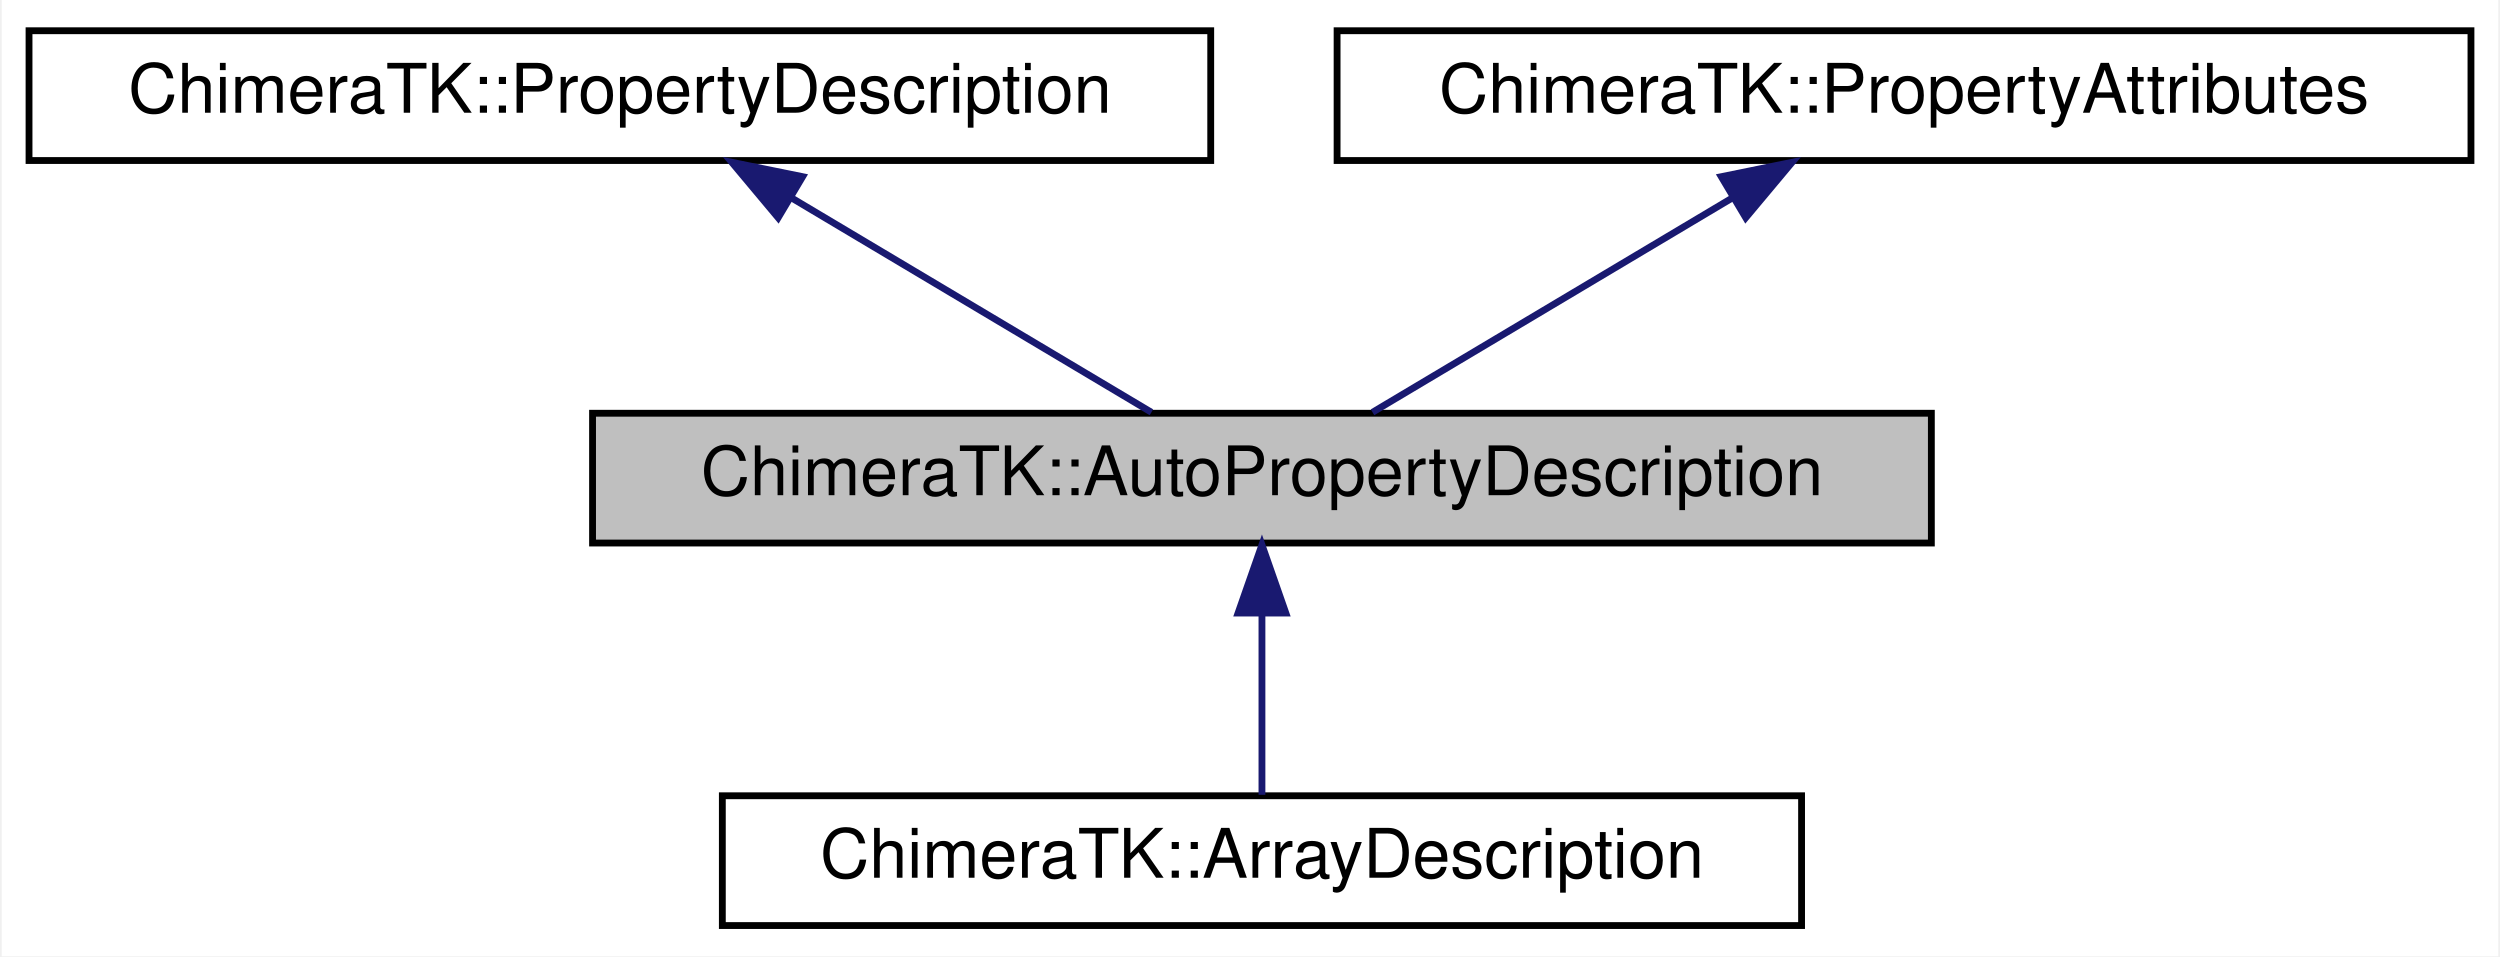
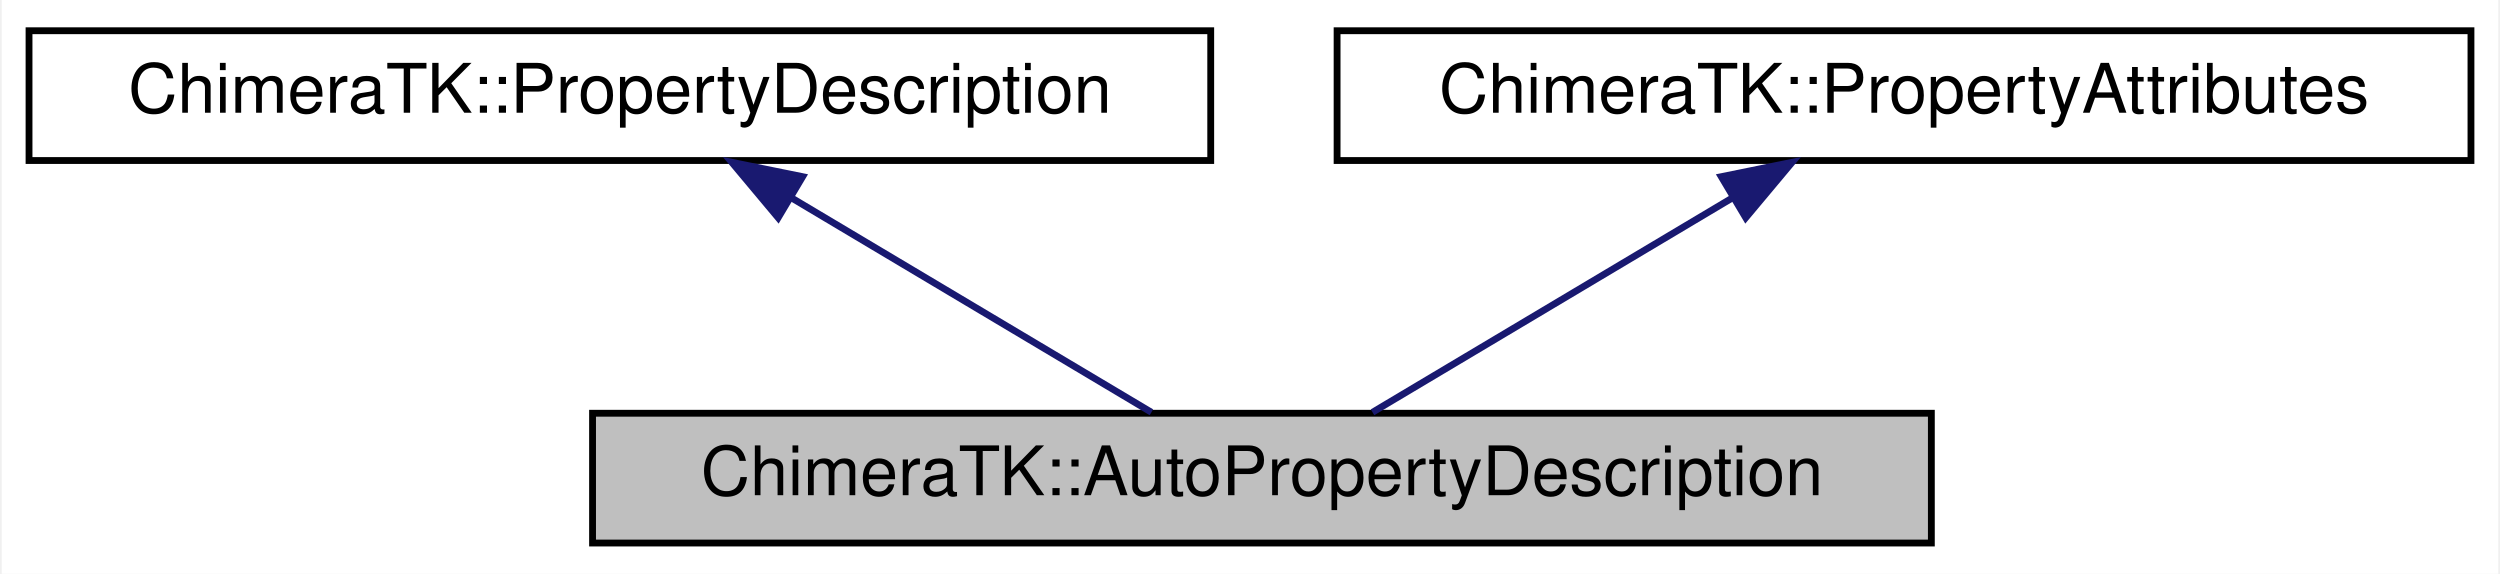
- <svg xmlns="http://www.w3.org/2000/svg" xmlns:xlink="http://www.w3.org/1999/xlink" width="366pt" height="140pt" viewBox="0.00 0.00 365.50 140.00">
-   <g id="graph0" class="graph" transform="scale(1 1) rotate(0) translate(4 136)">
-     <polygon fill="#ffffff" stroke="transparent" points="-4,4 -4,-136 361.5,-136 361.5,4 -4,4" />
+ <svg xmlns="http://www.w3.org/2000/svg" xmlns:xlink="http://www.w3.org/1999/xlink" width="366pt" height="84pt" viewBox="0.00 0.00 365.50 84.00">
+   <g id="graph0" class="graph" transform="scale(1 1) rotate(0) translate(4 80)">
+     <polygon fill="#ffffff" stroke="transparent" points="-4,4 -4,-80 361.5,-80 361.5,4 -4,4" />
    <g id="node1" class="node">
-       <polygon fill="#bfbfbf" stroke="#000000" points="82.5,-56.5 82.5,-75.5 278.5,-75.5 278.5,-56.5 82.5,-56.5" />
-       <text text-anchor="middle" x="180.5" y="-63.5" font-family="Helvetica,sans-Serif" font-size="10.00" fill="#000000">ChimeraTK::AutoPropertyDescription</text>
-     </g>
-     <g id="node4" class="node">
-       <g id="a_node4">
-         <a xlink:href="struct_chimera_t_k_1_1_array_description.html" target="_top" xlink:title="ChimeraTK::ArrayDescription">
-           <polygon fill="#ffffff" stroke="#000000" points="101.5,-.5 101.5,-19.5 259.5,-19.5 259.5,-.5 101.5,-.5" />
-           <text text-anchor="middle" x="180.5" y="-7.5" font-family="Helvetica,sans-Serif" font-size="10.00" fill="#000000">ChimeraTK::ArrayDescription</text>
-         </a>
-       </g>
-     </g>
-     <g id="edge3" class="edge">
-       <path fill="none" stroke="#191970" d="M180.5,-46.157C180.5,-37.155 180.5,-26.92 180.5,-19.643" />
-       <polygon fill="#191970" stroke="#191970" points="177,-46.245 180.5,-56.245 184,-46.246 177,-46.245" />
+       <polygon fill="#bfbfbf" stroke="#000000" points="82.5,-.5 82.5,-19.5 278.5,-19.5 278.5,-.5 82.5,-.5" />
+       <text text-anchor="middle" x="180.5" y="-7.5" font-family="Helvetica,sans-Serif" font-size="10.00" fill="#000000">ChimeraTK::AutoPropertyDescription</text>
    </g>
    <g id="node2" class="node">
      <g id="a_node2">
        <a xlink:href="struct_chimera_t_k_1_1_property_description.html" target="_top" xlink:title="ChimeraTK::PropertyDescription">
-           <polygon fill="#ffffff" stroke="#000000" points="0,-112.5 0,-131.5 173,-131.5 173,-112.5 0,-112.5" />
-           <text text-anchor="middle" x="86.5" y="-119.5" font-family="Helvetica,sans-Serif" font-size="10.00" fill="#000000">ChimeraTK::PropertyDescription</text>
+           <polygon fill="#ffffff" stroke="#000000" points="0,-56.5 0,-75.5 173,-75.5 173,-56.5 0,-56.5" />
+           <text text-anchor="middle" x="86.5" y="-63.5" font-family="Helvetica,sans-Serif" font-size="10.00" fill="#000000">ChimeraTK::PropertyDescription</text>
        </a>
      </g>
    </g>
    <g id="edge1" class="edge">
-       <path fill="none" stroke="#191970" d="M111.6,-107.046C128.326,-97.082 149.817,-84.279 164.314,-75.643" />
-       <polygon fill="#191970" stroke="#191970" points="109.673,-104.121 102.874,-112.246 113.256,-110.134 109.673,-104.121" />
+       <path fill="none" stroke="#191970" d="M111.6,-51.047C128.326,-41.082 149.817,-28.279 164.314,-19.643" />
+       <polygon fill="#191970" stroke="#191970" points="109.673,-48.121 102.874,-56.245 113.256,-54.134 109.673,-48.121" />
    </g>
    <g id="node3" class="node">
      <g id="a_node3">
        <a xlink:href="struct_chimera_t_k_1_1_property_attributes.html" target="_top" xlink:title="ChimeraTK::PropertyAttributes">
-           <polygon fill="#ffffff" stroke="#000000" points="191.5,-112.5 191.5,-131.5 357.5,-131.5 357.5,-112.5 191.5,-112.5" />
-           <text text-anchor="middle" x="274.5" y="-119.5" font-family="Helvetica,sans-Serif" font-size="10.00" fill="#000000">ChimeraTK::PropertyAttributes</text>
+           <polygon fill="#ffffff" stroke="#000000" points="191.5,-56.5 191.5,-75.5 357.5,-75.5 357.5,-56.5 191.5,-56.5" />
+           <text text-anchor="middle" x="274.5" y="-63.5" font-family="Helvetica,sans-Serif" font-size="10.00" fill="#000000">ChimeraTK::PropertyAttributes</text>
        </a>
      </g>
    </g>
    <g id="edge2" class="edge">
-       <path fill="none" stroke="#191970" d="M249.399,-107.046C232.674,-97.082 211.183,-84.279 196.686,-75.643" />
-       <polygon fill="#191970" stroke="#191970" points="247.744,-110.134 258.126,-112.246 251.327,-104.121 247.744,-110.134" />
+       <path fill="none" stroke="#191970" d="M249.399,-51.047C232.674,-41.082 211.183,-28.279 196.686,-19.643" />
+       <polygon fill="#191970" stroke="#191970" points="247.744,-54.134 258.126,-56.245 251.327,-48.121 247.744,-54.134" />
    </g>
  </g>
</svg>
